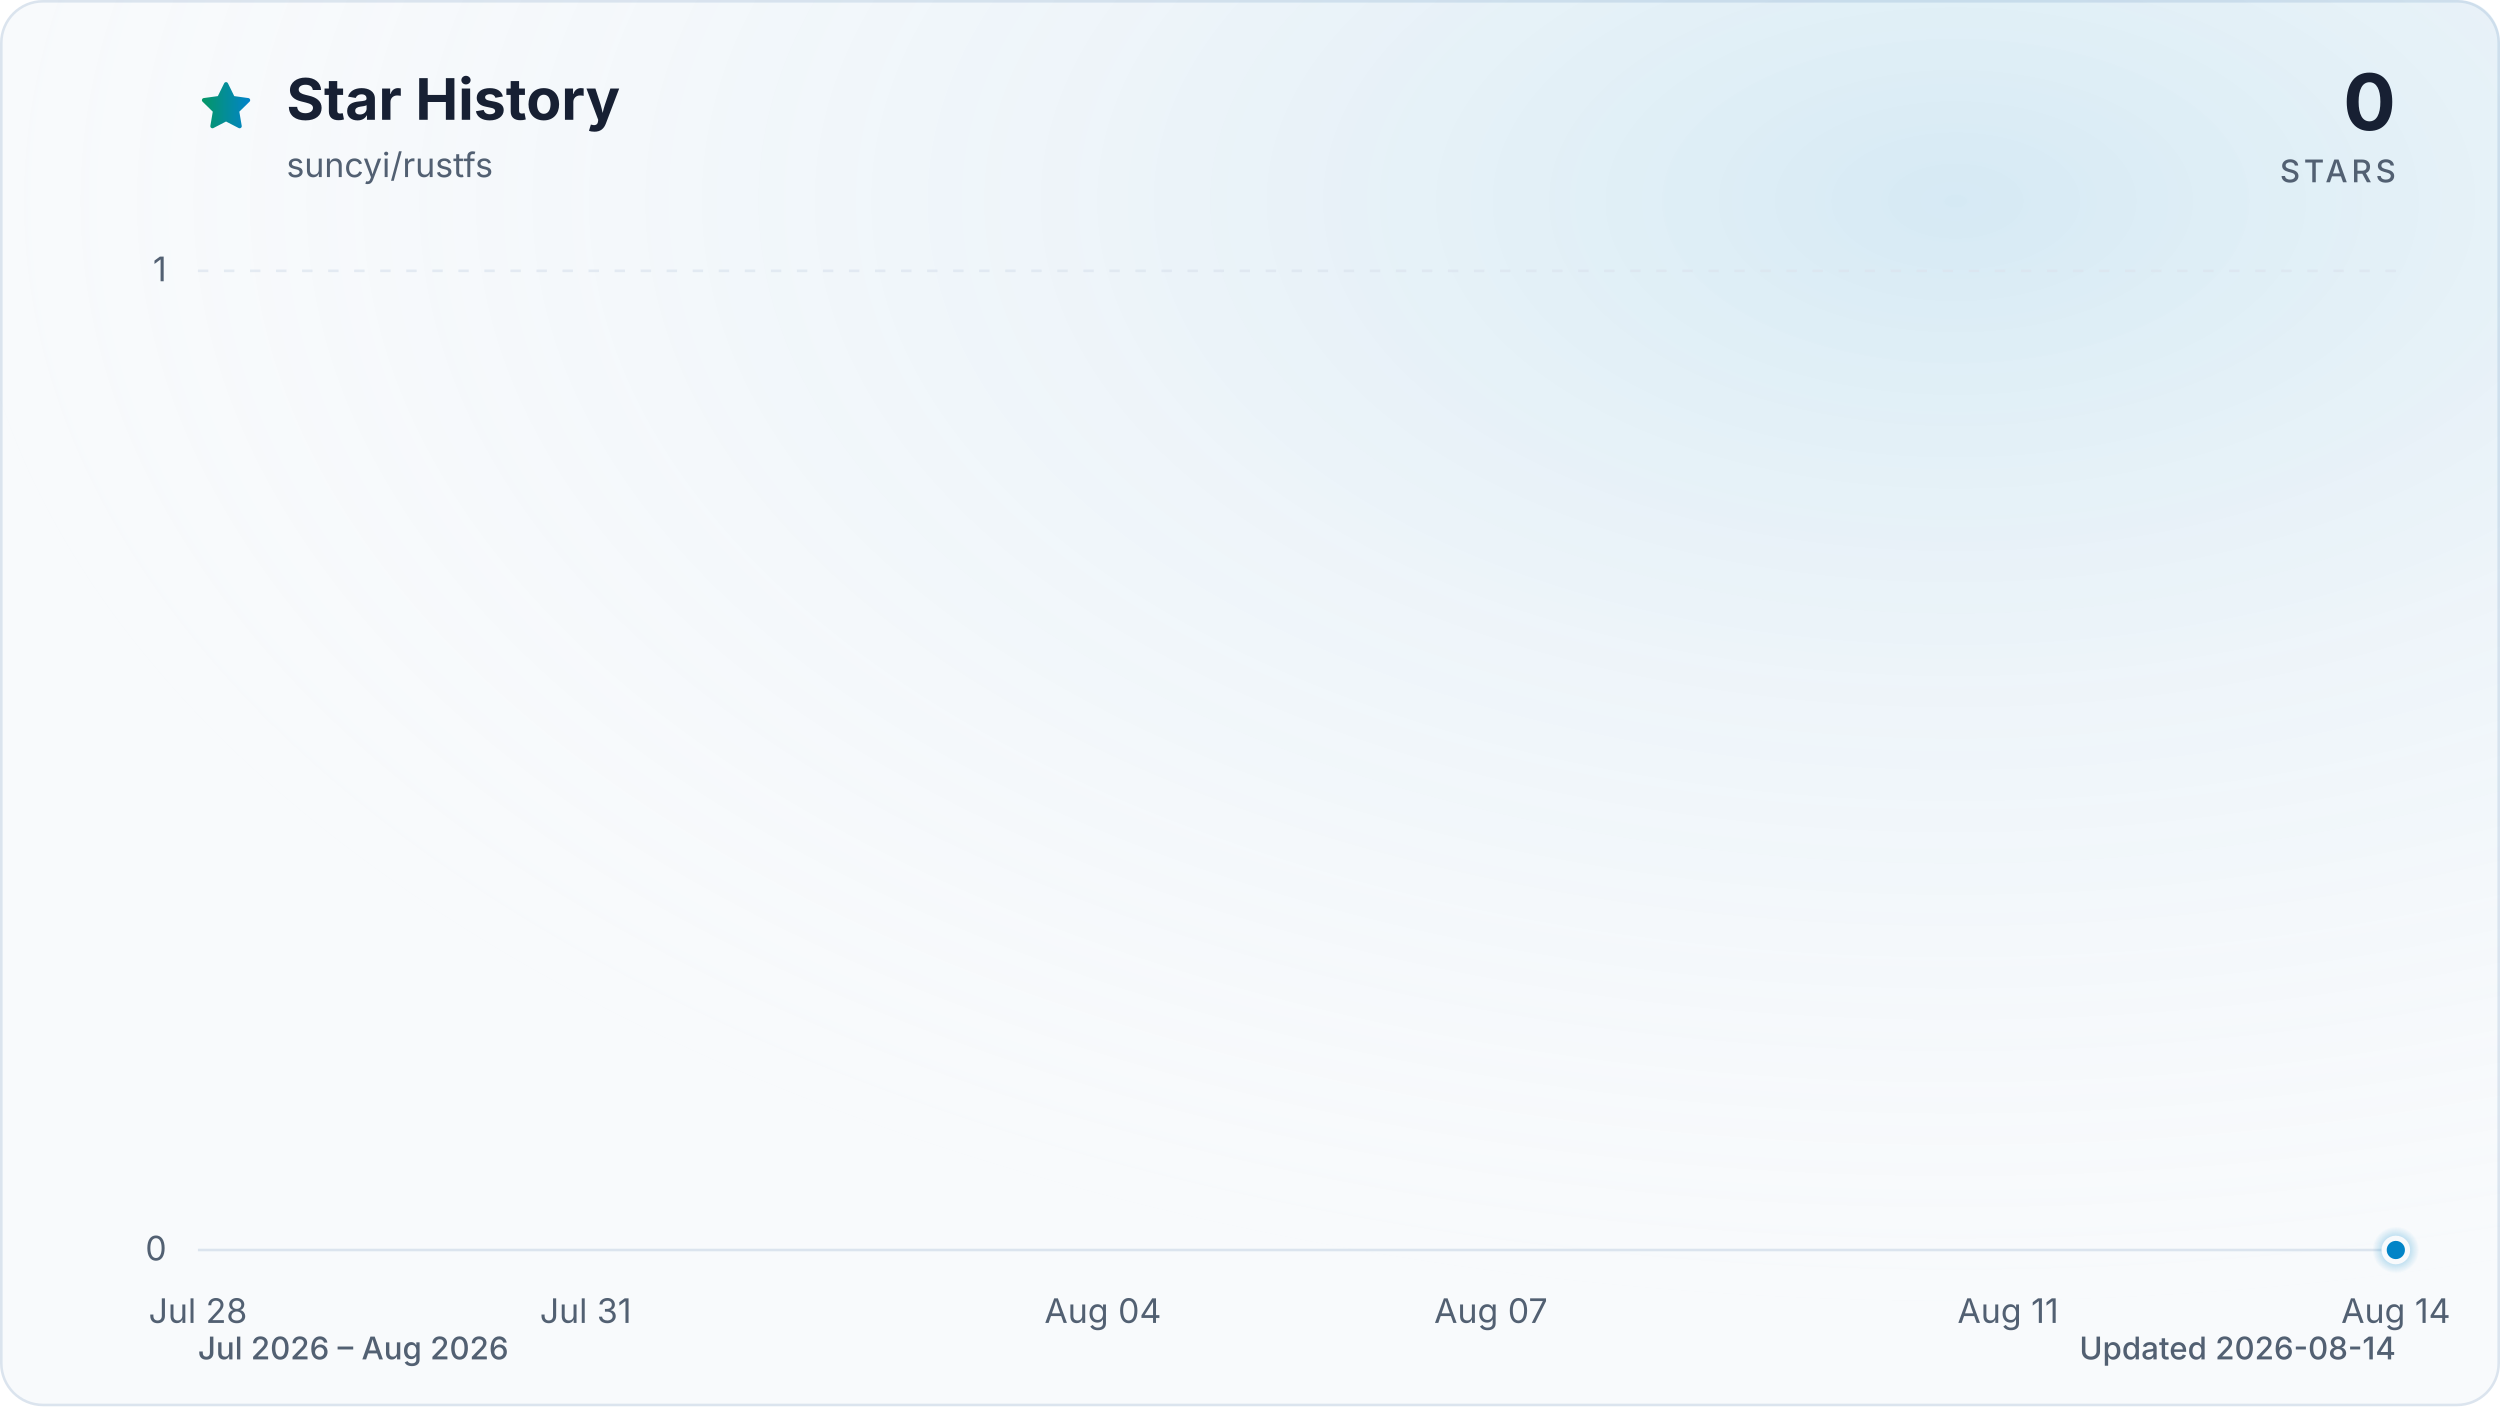
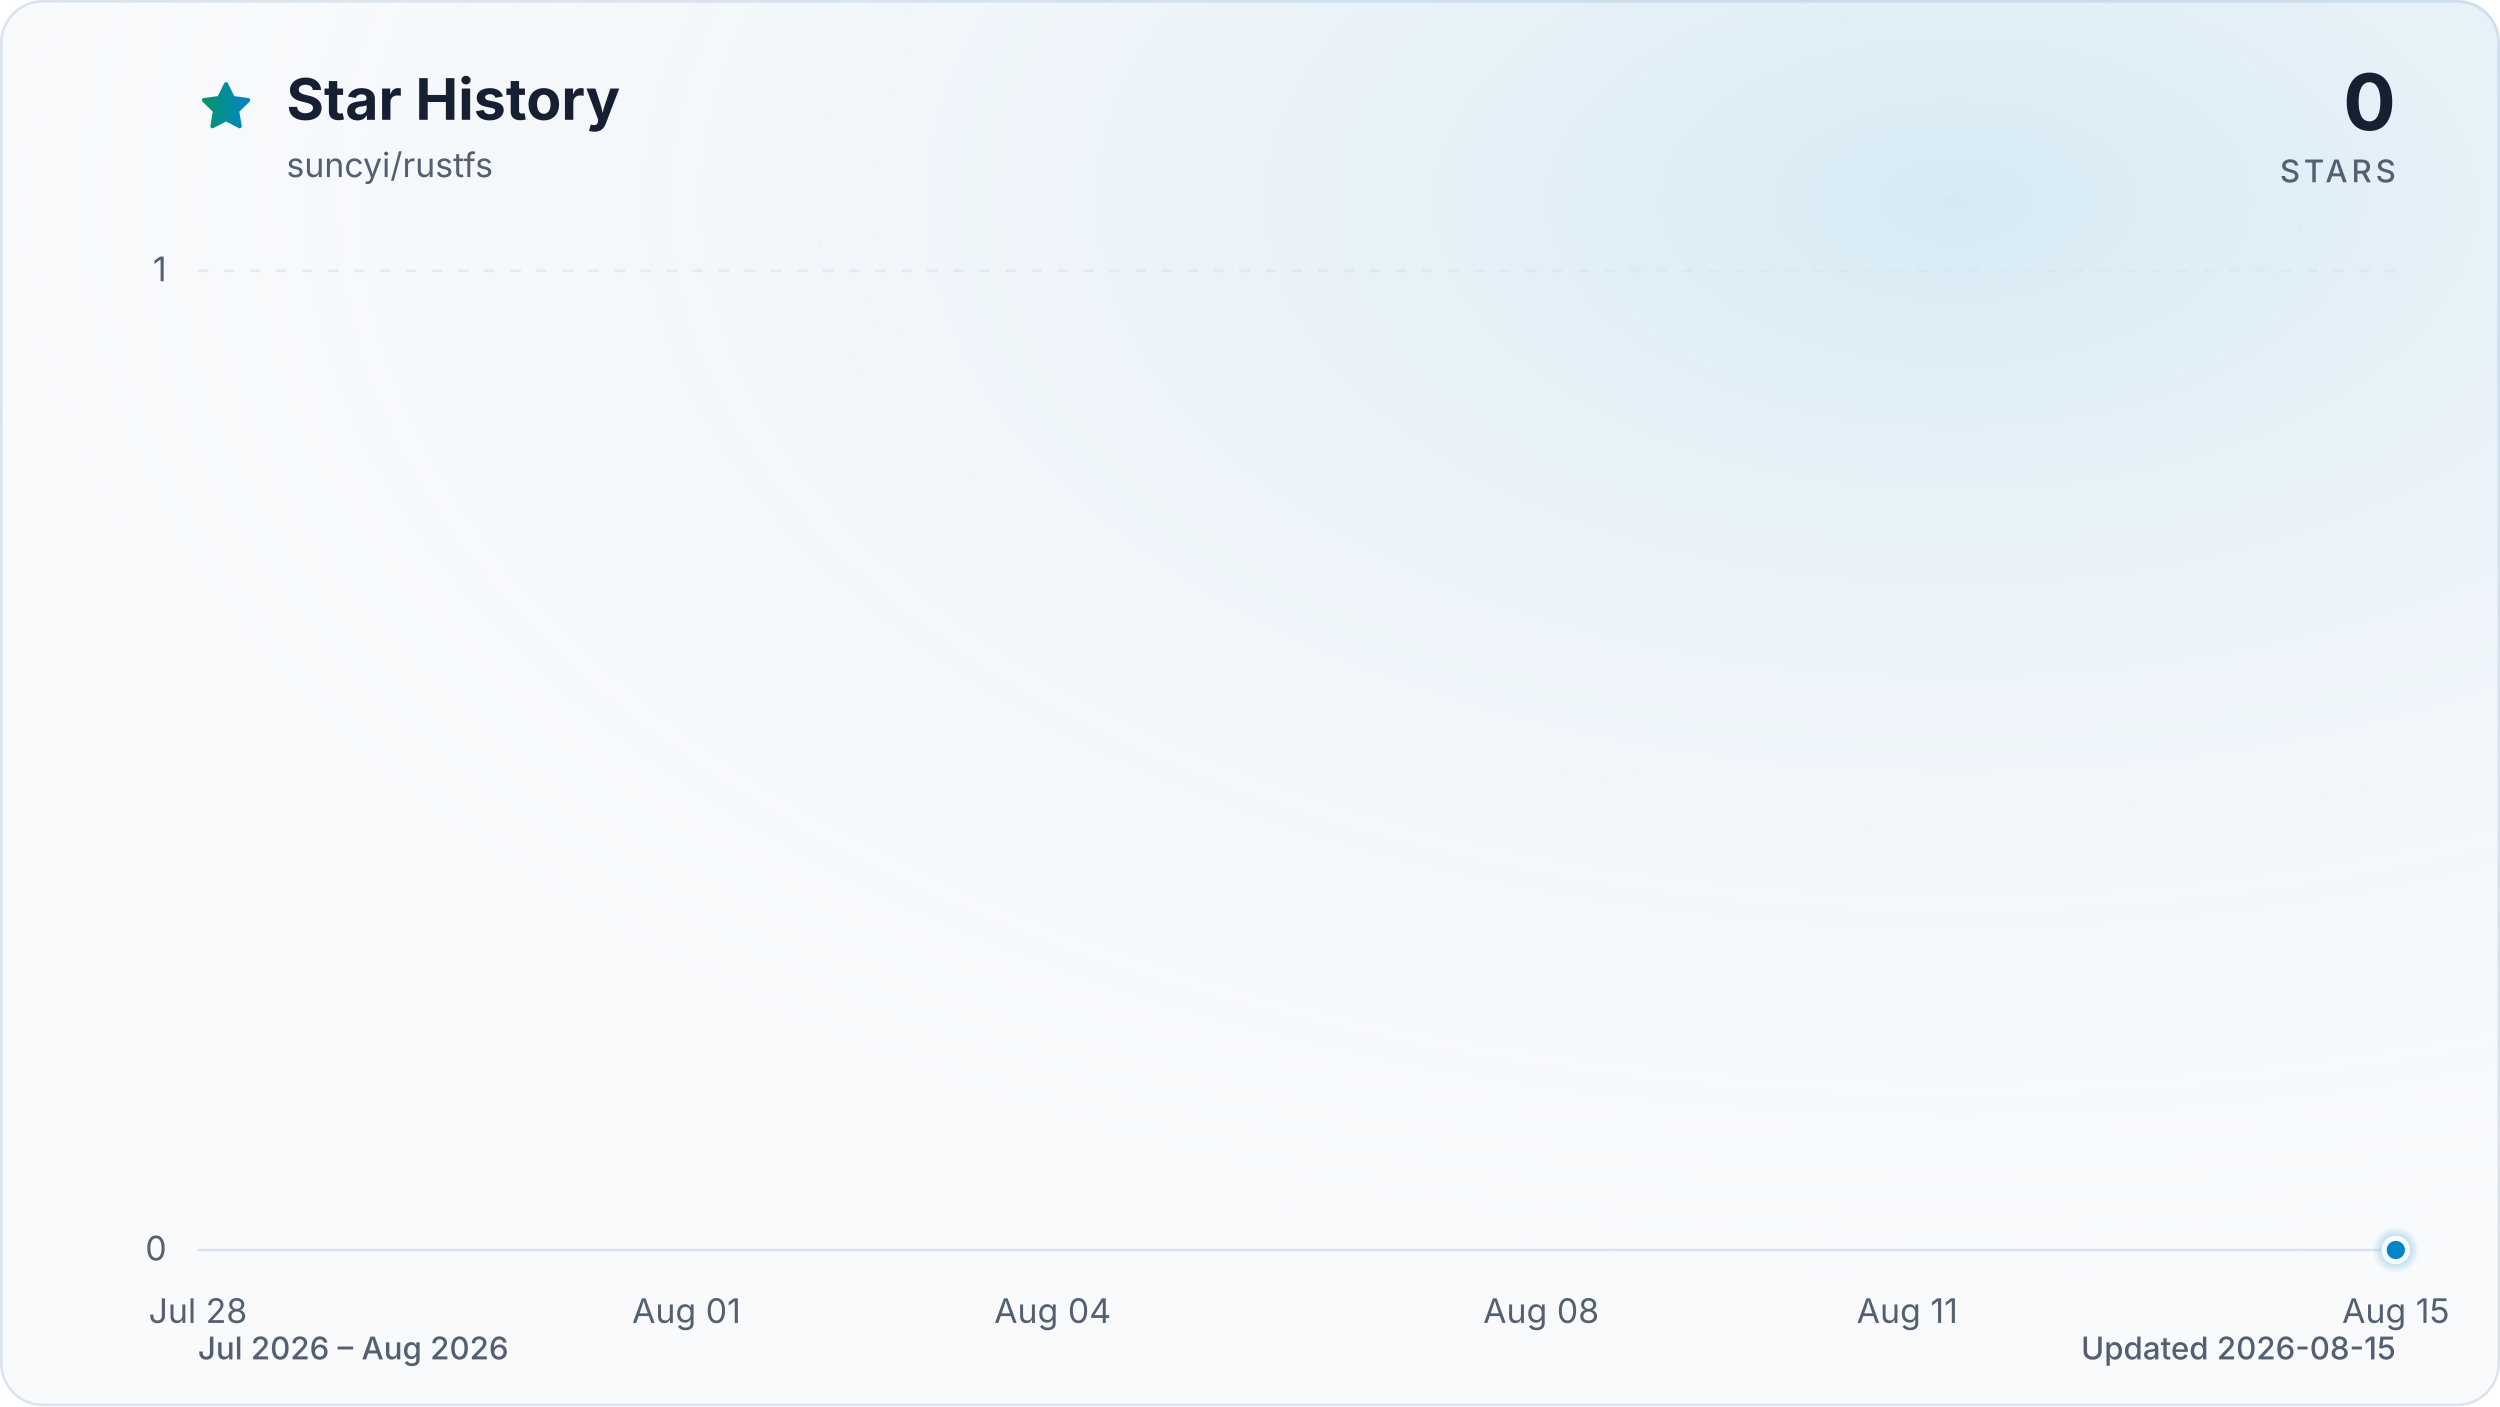
<svg xmlns="http://www.w3.org/2000/svg" viewBox="0 0 960 540" role="img" aria-labelledby="title description" data-style="gradient" data-variant="glow" data-animated="true">
  <defs>
    <linearGradient id="trend" x1="0" y1="0" x2="1" y2="0">
      <stop offset="0%" stop-color="#059669" />
      <stop offset="100%" stop-color="#0284c7" />
    </linearGradient>
    <linearGradient id="area" x1="0" y1="0" x2="0" y2="1">
      <stop offset="0%" stop-color="#059669" stop-opacity="0.30" />
      <stop offset="55%" stop-color="#0284c7" stop-opacity="0.10" />
      <stop offset="100%" stop-color="#0284c7" stop-opacity="0.01" />
    </linearGradient>
    <radialGradient id="marker-halo" cx="50%" cy="50%" r="50%">
      <stop offset="0%" stop-color="#0284c7" stop-opacity="0.55" />
      <stop offset="100%" stop-color="#0284c7" stop-opacity="0" />
    </radialGradient>
    <radialGradient id="surface-glow" cx="78%" cy="14%" r="80%">
      <stop offset="0%" stop-color="#0284c7" stop-opacity="0.14" />
      <stop offset="100%" stop-color="#f8fafc" stop-opacity="0" />
    </radialGradient>
    <filter id="trend-glow" x="-20%" y="-20%" width="140%" height="140%">
      <feGaussianBlur stdDeviation="7" />
    </filter>
  </defs>
  <style>
.trend-enter{transform-box:fill-box;transform-origin:center;animation:trend-enter 520ms cubic-bezier(0.16,1,0.3,1)}
.marker-enter{transform-box:fill-box;transform-origin:center;animation:marker-enter 320ms cubic-bezier(0.16,1,0.3,1) 200ms both}
.marker-pulse{transform-box:fill-box;transform-origin:center;animation:marker-pulse 2.6s ease-out infinite}
@keyframes trend-enter{from{opacity:.35;transform:translateY(10px)}to{opacity:1;transform:translateY(0)}}
@keyframes marker-enter{from{opacity:0;transform:scale(.4)}to{opacity:1;transform:scale(1)}}
@keyframes marker-pulse{0%{opacity:.5;transform:scale(.7)}70%,100%{opacity:0;transform:scale(2.1)}}
@media (prefers-reduced-motion:reduce){.trend-enter,.marker-enter,.marker-pulse{animation:none!important}}
@media (prefers-reduced-motion:reduce){.marker-pulse{opacity:0}}
</style>
  <rect x="0.5" y="0.5" width="959" height="539" fill="#f8fafc" stroke="#dbe4ee" stroke-width="1" rx="16" />
  <rect width="960" height="540" fill="url(#surface-glow)" rx="16" />
  <path d="M12 2.6l2.9 5.9 6.5.9-4.7 4.6 1.1 6.5-5.8-3-5.8 3 1.1-6.5-4.7-4.6 6.5-.9L12 2.6Z" transform="translate(76 30) scale(.9)" fill="url(#trend)" stroke="url(#trend)" stroke-width="1.8" stroke-linejoin="round" aria-hidden="true" />
  <text x="110" y="46" fill="#172033" font-family="ui-sans-serif, system-ui, -apple-system, BlinkMacSystemFont, 'Segoe UI', sans-serif" font-size="22" font-weight="700">Star History</text>
  <text x="110" y="68" fill="#526072" font-family="ui-sans-serif, system-ui, -apple-system, BlinkMacSystemFont, 'Segoe UI', sans-serif" font-size="13">suncyi/rustfs</text>
  <text x="920" y="50" fill="#172033" font-family="ui-sans-serif, system-ui, -apple-system, BlinkMacSystemFont, 'Segoe UI', sans-serif" font-size="30" font-weight="700" text-anchor="end">0</text>
  <text x="920" y="70" fill="#526072" font-family="ui-sans-serif, system-ui, -apple-system, BlinkMacSystemFont, 'Segoe UI', sans-serif" font-size="12" font-weight="500" letter-spacing="1.5" text-anchor="end">STARS</text>
  <line x1="76" y1="480.0" x2="920" y2="480.0" stroke="#dbe4ee" stroke-width="1" stroke-dasharray="0" opacity="1" />
  <text x="64" y="484.0" fill="#526072" font-family="ui-sans-serif, system-ui, -apple-system, BlinkMacSystemFont, 'Segoe UI', sans-serif" font-size="13" text-anchor="end">0</text>
  <line x1="76" y1="104.0" x2="920" y2="104.0" stroke="#dbe4ee" stroke-width="1" stroke-dasharray="4 6" opacity="0.7" />
  <text x="64" y="108.0" fill="#526072" font-family="ui-sans-serif, system-ui, -apple-system, BlinkMacSystemFont, 'Segoe UI', sans-serif" font-size="13" text-anchor="end">1</text>
  <text x="76.0" y="508" fill="#526072" font-family="ui-sans-serif, system-ui, -apple-system, BlinkMacSystemFont, 'Segoe UI', sans-serif" font-size="13" text-anchor="middle">Jul 28</text>
-   <text x="224.9" y="508" fill="#526072" font-family="ui-sans-serif, system-ui, -apple-system, BlinkMacSystemFont, 'Segoe UI', sans-serif" font-size="13" text-anchor="middle">Jul 31</text>
-   <text x="423.5" y="508" fill="#526072" font-family="ui-sans-serif, system-ui, -apple-system, BlinkMacSystemFont, 'Segoe UI', sans-serif" font-size="13" text-anchor="middle">Aug 04</text>
-   <text x="572.5" y="508" fill="#526072" font-family="ui-sans-serif, system-ui, -apple-system, BlinkMacSystemFont, 'Segoe UI', sans-serif" font-size="13" text-anchor="middle">Aug 07</text>
-   <text x="771.1" y="508" fill="#526072" font-family="ui-sans-serif, system-ui, -apple-system, BlinkMacSystemFont, 'Segoe UI', sans-serif" font-size="13" text-anchor="middle">Aug 11</text>
-   <text x="920.0" y="508" fill="#526072" font-family="ui-sans-serif, system-ui, -apple-system, BlinkMacSystemFont, 'Segoe UI', sans-serif" font-size="13" text-anchor="middle">Aug 14</text>
+   <text x="263.6" y="508" fill="#526072" font-family="ui-sans-serif, system-ui, -apple-system, BlinkMacSystemFont, 'Segoe UI', sans-serif" font-size="13" text-anchor="middle">Aug 01</text>
+   <text x="404.2" y="508" fill="#526072" font-family="ui-sans-serif, system-ui, -apple-system, BlinkMacSystemFont, 'Segoe UI', sans-serif" font-size="13" text-anchor="middle">Aug 04</text>
+   <text x="591.8" y="508" fill="#526072" font-family="ui-sans-serif, system-ui, -apple-system, BlinkMacSystemFont, 'Segoe UI', sans-serif" font-size="13" text-anchor="middle">Aug 08</text>
+   <text x="732.4" y="508" fill="#526072" font-family="ui-sans-serif, system-ui, -apple-system, BlinkMacSystemFont, 'Segoe UI', sans-serif" font-size="13" text-anchor="middle">Aug 11</text>
+   <text x="920.0" y="508" fill="#526072" font-family="ui-sans-serif, system-ui, -apple-system, BlinkMacSystemFont, 'Segoe UI', sans-serif" font-size="13" text-anchor="middle">Aug 15</text>
  <g class="trend-enter">
-     <path d="M 76.0 480.0 C 92.5 480.0, 109.1 480.0, 125.6 480.0 C 142.2 480.0, 158.7 480.0, 175.3 480.0 C 191.8 480.0, 208.4 480.0, 224.9 480.0 C 241.5 480.0, 258.0 480.0, 274.6 480.0 C 291.1 480.0, 307.7 480.0, 324.2 480.0 C 340.8 480.0, 357.3 480.0, 373.9 480.0 C 390.4 480.0, 407.0 480.0, 423.5 480.0 C 440.1 480.0, 456.6 480.0, 473.2 480.0 C 489.7 480.0, 506.3 480.0, 522.8 480.0 C 539.4 480.0, 555.9 480.0, 572.5 480.0 C 589.0 480.0, 605.6 480.0, 622.1 480.0 C 638.7 480.0, 655.2 480.0, 671.8 480.0 C 688.3 480.0, 704.9 480.0, 721.4 480.0 C 738.0 480.0, 754.5 480.0, 771.1 480.0 C 787.6 480.0, 804.2 480.0, 820.7 480.0 C 837.3 480.0, 853.8 480.0, 870.4 480.0 C 886.9 480.0, 903.5 480.0, 920.0 480.0 L 920.0 480.0 L 76.0 480.0 Z" fill="url(#area)" />
-     <path d="M 76.0 480.0 C 92.5 480.0, 109.1 480.0, 125.6 480.0 C 142.2 480.0, 158.7 480.0, 175.3 480.0 C 191.8 480.0, 208.4 480.0, 224.9 480.0 C 241.5 480.0, 258.0 480.0, 274.6 480.0 C 291.1 480.0, 307.7 480.0, 324.2 480.0 C 340.8 480.0, 357.3 480.0, 373.9 480.0 C 390.4 480.0, 407.0 480.0, 423.5 480.0 C 440.1 480.0, 456.6 480.0, 473.2 480.0 C 489.7 480.0, 506.3 480.0, 522.8 480.0 C 539.4 480.0, 555.9 480.0, 572.5 480.0 C 589.0 480.0, 605.6 480.0, 622.1 480.0 C 638.7 480.0, 655.2 480.0, 671.8 480.0 C 688.3 480.0, 704.9 480.0, 721.4 480.0 C 738.0 480.0, 754.5 480.0, 771.1 480.0 C 787.6 480.0, 804.2 480.0, 820.7 480.0 C 837.3 480.0, 853.8 480.0, 870.4 480.0 C 886.9 480.0, 903.5 480.0, 920.0 480.0" fill="none" stroke="url(#trend)" stroke-width="12" stroke-linecap="round" stroke-linejoin="round" opacity="0.16" filter="url(#trend-glow)" />
-     <path d="M 76.0 480.0 C 92.5 480.0, 109.1 480.0, 125.6 480.0 C 142.2 480.0, 158.7 480.0, 175.3 480.0 C 191.8 480.0, 208.4 480.0, 224.9 480.0 C 241.5 480.0, 258.0 480.0, 274.6 480.0 C 291.1 480.0, 307.7 480.0, 324.2 480.0 C 340.8 480.0, 357.3 480.0, 373.9 480.0 C 390.4 480.0, 407.0 480.0, 423.5 480.0 C 440.1 480.0, 456.6 480.0, 473.2 480.0 C 489.7 480.0, 506.3 480.0, 522.8 480.0 C 539.4 480.0, 555.9 480.0, 572.5 480.0 C 589.0 480.0, 605.6 480.0, 622.1 480.0 C 638.7 480.0, 655.2 480.0, 671.8 480.0 C 688.3 480.0, 704.9 480.0, 721.4 480.0 C 738.0 480.0, 754.5 480.0, 771.1 480.0 C 787.6 480.0, 804.2 480.0, 820.7 480.0 C 837.3 480.0, 853.8 480.0, 870.4 480.0 C 886.9 480.0, 903.5 480.0, 920.0 480.0" fill="none" stroke="url(#trend)" stroke-width="3" stroke-linecap="round" stroke-linejoin="round" />
+     <path d="M 76.0 480.0 C 91.6 480.0, 107.3 480.0, 122.9 480.0 C 138.5 480.0, 154.1 480.0, 169.8 480.0 C 185.4 480.0, 201.0 480.0, 216.7 480.0 C 232.3 480.0, 247.9 480.0, 263.6 480.0 C 279.2 480.0, 294.8 480.0, 310.4 480.0 C 326.1 480.0, 341.7 480.0, 357.3 480.0 C 373.0 480.0, 388.6 480.0, 404.2 480.0 C 419.9 480.0, 435.5 480.0, 451.1 480.0 C 466.7 480.0, 482.4 480.0, 498.0 480.0 C 513.6 480.0, 529.3 480.0, 544.9 480.0 C 560.5 480.0, 576.1 480.0, 591.8 480.0 C 607.4 480.0, 623.0 480.0, 638.7 480.0 C 654.3 480.0, 669.9 480.0, 685.6 480.0 C 701.2 480.0, 716.8 480.0, 732.4 480.0 C 748.1 480.0, 763.7 480.0, 779.3 480.0 C 795.0 480.0, 810.6 480.0, 826.2 480.0 C 841.9 480.0, 857.5 480.0, 873.1 480.0 C 888.7 480.0, 904.4 480.0, 920.0 480.0 L 920.0 480.0 L 76.0 480.0 Z" fill="url(#area)" />
+     <path d="M 76.0 480.0 C 91.6 480.0, 107.3 480.0, 122.9 480.0 C 138.5 480.0, 154.1 480.0, 169.8 480.0 C 185.4 480.0, 201.0 480.0, 216.7 480.0 C 232.3 480.0, 247.9 480.0, 263.6 480.0 C 279.2 480.0, 294.8 480.0, 310.4 480.0 C 326.1 480.0, 341.7 480.0, 357.3 480.0 C 373.0 480.0, 388.6 480.0, 404.2 480.0 C 419.9 480.0, 435.5 480.0, 451.1 480.0 C 466.7 480.0, 482.4 480.0, 498.0 480.0 C 513.6 480.0, 529.3 480.0, 544.9 480.0 C 560.5 480.0, 576.1 480.0, 591.8 480.0 C 607.4 480.0, 623.0 480.0, 638.7 480.0 C 654.3 480.0, 669.9 480.0, 685.6 480.0 C 701.2 480.0, 716.8 480.0, 732.4 480.0 C 748.1 480.0, 763.7 480.0, 779.3 480.0 C 795.0 480.0, 810.6 480.0, 826.2 480.0 C 841.9 480.0, 857.5 480.0, 873.1 480.0 C 888.7 480.0, 904.4 480.0, 920.0 480.0" fill="none" stroke="url(#trend)" stroke-width="12" stroke-linecap="round" stroke-linejoin="round" opacity="0.16" filter="url(#trend-glow)" />
+     <path d="M 76.0 480.0 C 91.6 480.0, 107.3 480.0, 122.9 480.0 C 138.5 480.0, 154.1 480.0, 169.8 480.0 C 185.4 480.0, 201.0 480.0, 216.7 480.0 C 232.3 480.0, 247.9 480.0, 263.6 480.0 C 279.2 480.0, 294.8 480.0, 310.4 480.0 C 326.1 480.0, 341.7 480.0, 357.3 480.0 C 373.0 480.0, 388.6 480.0, 404.2 480.0 C 419.9 480.0, 435.5 480.0, 451.1 480.0 C 466.7 480.0, 482.4 480.0, 498.0 480.0 C 513.6 480.0, 529.3 480.0, 544.9 480.0 C 560.5 480.0, 576.1 480.0, 591.8 480.0 C 607.4 480.0, 623.0 480.0, 638.7 480.0 C 654.3 480.0, 669.9 480.0, 685.6 480.0 C 701.2 480.0, 716.8 480.0, 732.4 480.0 C 748.1 480.0, 763.7 480.0, 779.3 480.0 C 795.0 480.0, 810.6 480.0, 826.2 480.0 C 841.9 480.0, 857.5 480.0, 873.1 480.0 C 888.7 480.0, 904.4 480.0, 920.0 480.0" fill="none" stroke="url(#trend)" stroke-width="3" stroke-linecap="round" stroke-linejoin="round" />
  </g>
  <g class="marker-enter">
    <circle class="marker-pulse" cx="920.0" cy="480.0" r="9" fill="url(#marker-halo)" />
    <circle cx="920.0" cy="480.0" r="4.5" fill="#0284c7" stroke="#f8fafc" stroke-width="2" />
  </g>
  <text x="76" y="522" fill="#526072" font-family="ui-sans-serif, system-ui, -apple-system, BlinkMacSystemFont, 'Segoe UI', sans-serif" font-size="12" font-weight="500">Jul 2026 – Aug 2026</text>
-   <text x="920" y="522" fill="#526072" font-family="ui-sans-serif, system-ui, -apple-system, BlinkMacSystemFont, 'Segoe UI', sans-serif" font-size="12" font-weight="500" text-anchor="end">Updated 2026-08-14</text>
+   <text x="920" y="522" fill="#526072" font-family="ui-sans-serif, system-ui, -apple-system, BlinkMacSystemFont, 'Segoe UI', sans-serif" font-size="12" font-weight="500" text-anchor="end">Updated 2026-08-15</text>
</svg>
